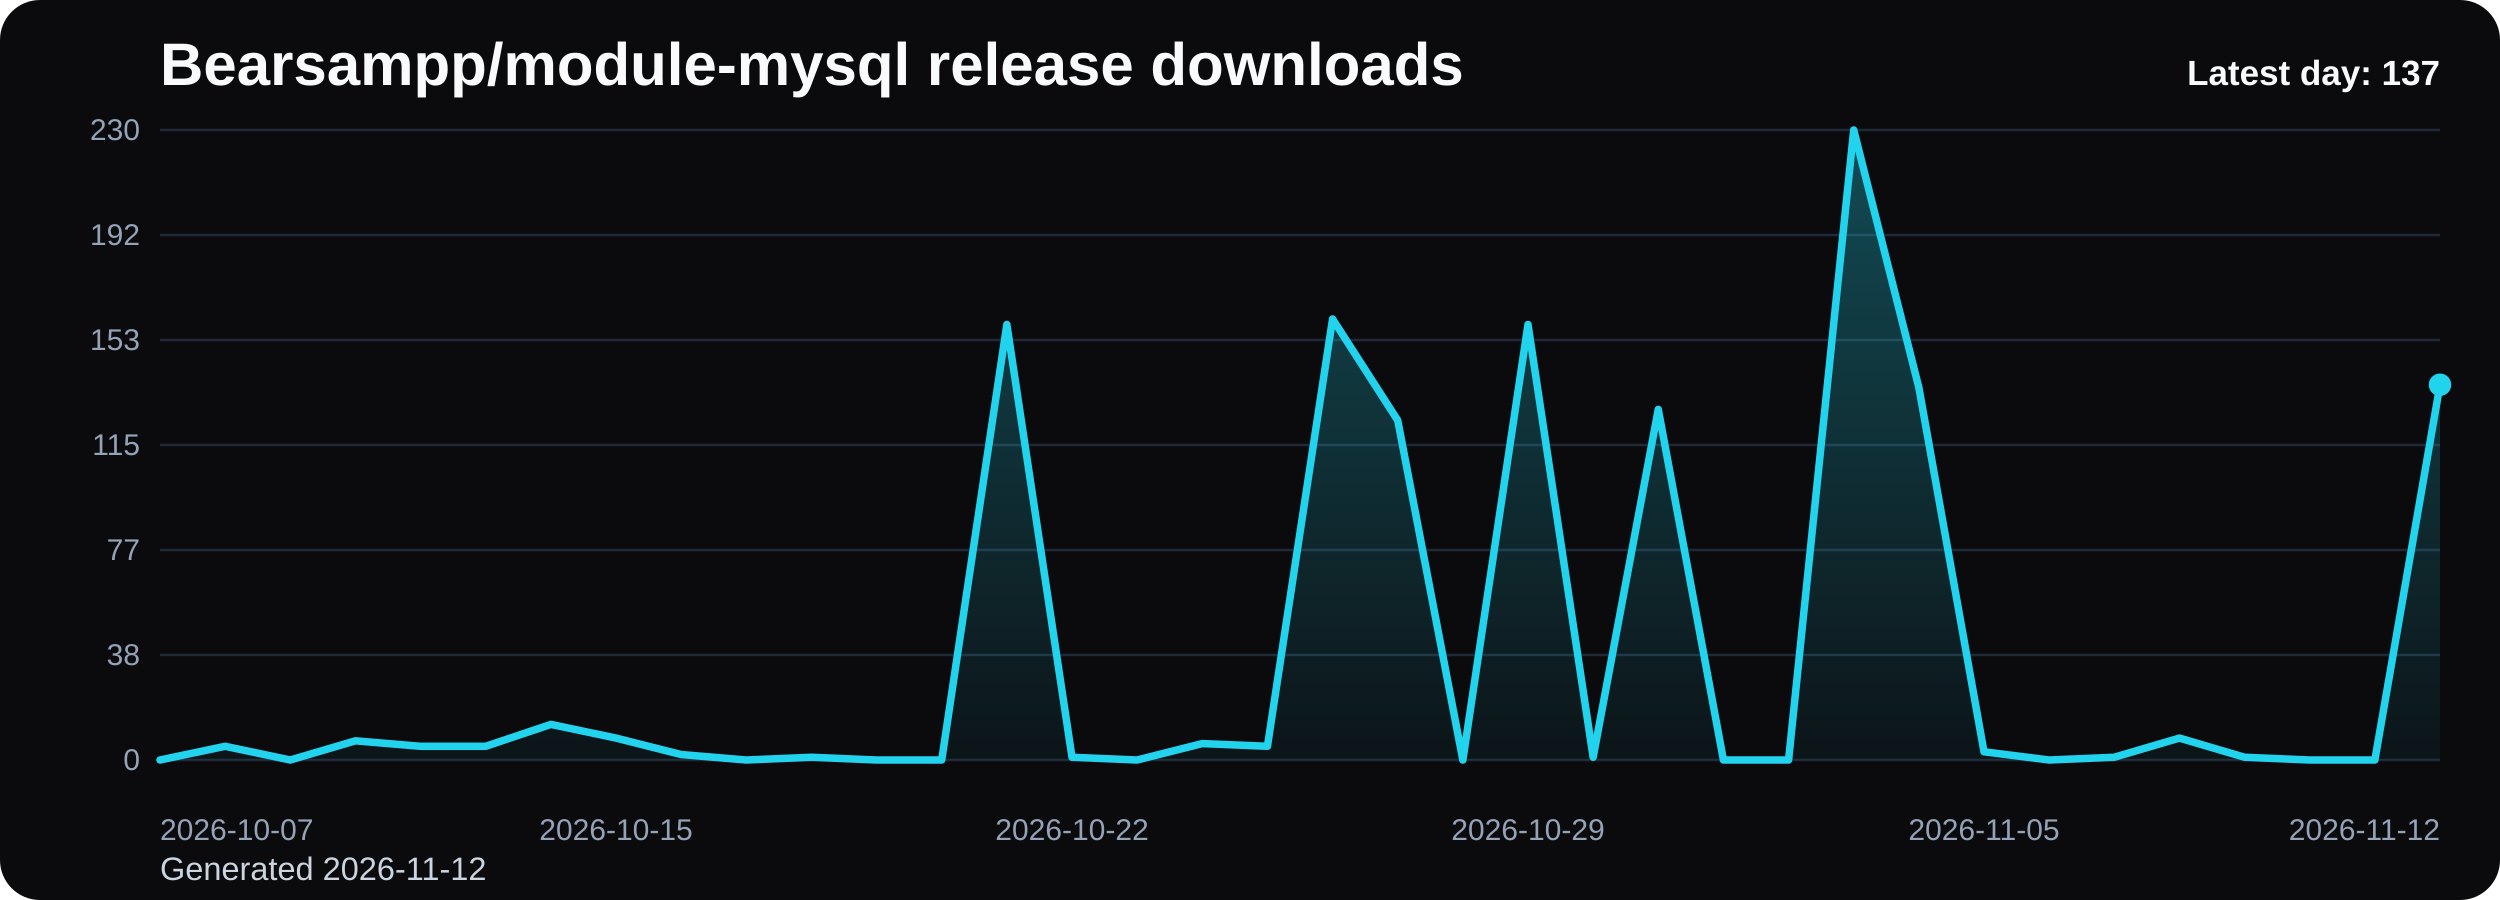
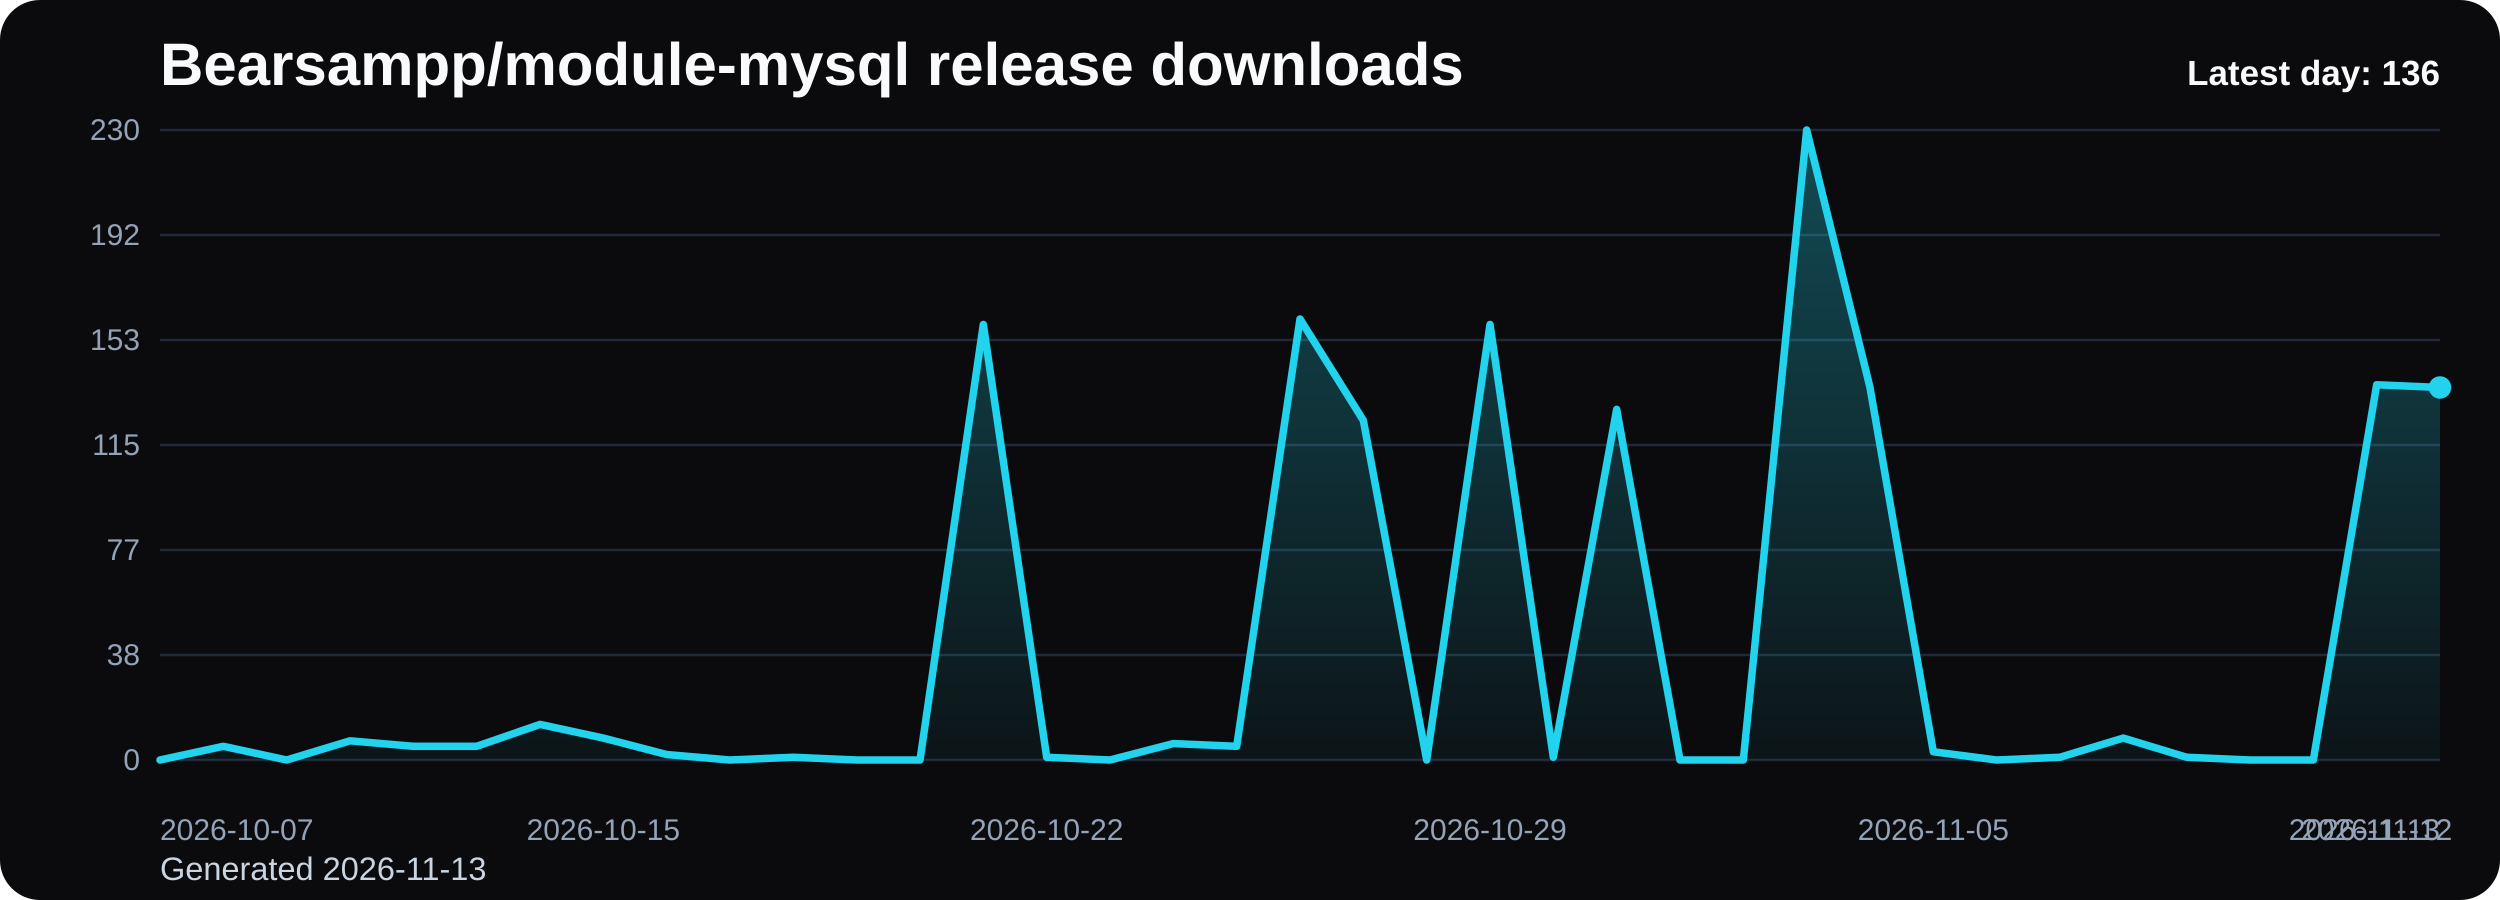
<svg xmlns="http://www.w3.org/2000/svg" viewBox="0 0 1000 360" role="img" aria-label="Bearsampp/module-mysql release downloads chart">
  <defs>
    <linearGradient id="fill-daily-black" x1="0" y1="0" x2="0" y2="1">
      <stop offset="0%" stop-color="#22d3ee" stop-opacity="0.32" />
      <stop offset="100%" stop-color="#22d3ee" stop-opacity="0.05" />
    </linearGradient>
    <style>
      .bg { fill: #0b0b0d; }
      .title { font: 700 24px Arial, sans-serif; fill: #f8fafc; }
      .sub { font: 400 13px Arial, sans-serif; fill: #cbd5e1; }
      .grid { stroke: #1f2937; stroke-width: 1; }
      .axis { font: 400 12px Arial, sans-serif; fill: #94a3b8; }
      .line { fill: none; stroke: #22d3ee; stroke-width: 3; stroke-linecap: round; stroke-linejoin: round; }
      .dot { fill: #22d3ee; }
      .value { font: 600 11px Arial, sans-serif; fill: #cbd5e1; }
      .latest { font: 700 14px Arial, sans-serif; fill: #f8fafc; }
    </style>
  </defs>
  <rect class="bg" x="0" y="0" width="1000" height="360" rx="16" />
  <text class="title" x="64" y="34">Bearsampp/module-mysql release downloads</text>
-   <text class="sub" x="64" y="352">Generated 2026-11-12</text>
+   <text class="sub" x="64" y="352">Generated 2026-11-13</text>
  <line x1="64" y1="52.00" x2="976" y2="52.00" class="grid" />
  <text x="56" y="56.00" text-anchor="end" class="axis">230</text>
  <line x1="64" y1="94.00" x2="976" y2="94.00" class="grid" />
  <text x="56" y="98.00" text-anchor="end" class="axis">192</text>
  <line x1="64" y1="136.00" x2="976" y2="136.00" class="grid" />
  <text x="56" y="140.00" text-anchor="end" class="axis">153</text>
  <line x1="64" y1="178.00" x2="976" y2="178.00" class="grid" />
  <text x="56" y="182.00" text-anchor="end" class="axis">115</text>
  <line x1="64" y1="220.00" x2="976" y2="220.00" class="grid" />
  <text x="56" y="224.00" text-anchor="end" class="axis">77</text>
  <line x1="64" y1="262.00" x2="976" y2="262.00" class="grid" />
  <text x="56" y="266.00" text-anchor="end" class="axis">38</text>
  <line x1="64" y1="304.00" x2="976" y2="304.00" class="grid" />
  <text x="56" y="308.00" text-anchor="end" class="axis">0</text>
-   <path d="M 64.00 304 L 64.00 304.00 L 90.06 298.52 L 116.11 304.00 L 142.17 296.33 L 168.23 298.52 L 194.29 298.52 L 220.34 289.76 L 246.40 295.23 L 272.46 301.81 L 298.51 304.00 L 324.57 302.90 L 350.63 304.00 L 376.69 304.00 L 402.74 129.79 L 428.80 302.90 L 454.86 304.00 L 480.91 297.43 L 506.97 298.52 L 533.03 127.60 L 559.09 168.14 L 585.14 304.00 L 611.20 129.79 L 637.26 302.90 L 663.31 163.76 L 689.37 304.00 L 715.43 304.00 L 741.49 52.00 L 767.54 154.99 L 793.60 300.71 L 819.66 304.00 L 845.71 302.90 L 871.77 295.23 L 897.83 302.90 L 923.89 304.00 L 949.94 304.00 L 976.00 153.90 L 976.00 304 Z" fill="url(#fill-daily-black)" />
-   <polyline class="line" points="64.00,304.00 90.06,298.52 116.11,304.00 142.17,296.33 168.23,298.52 194.29,298.52 220.34,289.76 246.40,295.23 272.46,301.81 298.51,304.00 324.57,302.90 350.63,304.00 376.69,304.00 402.74,129.79 428.80,302.90 454.86,304.00 480.91,297.43 506.97,298.52 533.03,127.60 559.09,168.14 585.14,304.00 611.20,129.79 637.26,302.90 663.31,163.76 689.37,304.00 715.43,304.00 741.49,52.00 767.54,154.99 793.60,300.71 819.66,304.00 845.71,302.90 871.77,295.23 897.83,302.90 923.89,304.00 949.94,304.00 976.00,153.90" />
-   <circle class="dot" cx="976.00" cy="153.90" r="4.5" />
+   <path d="M 64.00 304 L 64.00 304.00 L 89.33 298.52 L 114.67 304.00 L 140.00 296.33 L 165.33 298.52 L 190.67 298.52 L 216.00 289.76 L 241.33 295.23 L 266.67 301.81 L 292.00 304.00 L 317.33 302.90 L 342.67 304.00 L 368.00 304.00 L 393.33 129.79 L 418.67 302.90 L 444.00 304.00 L 469.33 297.43 L 494.67 298.52 L 520.00 127.60 L 545.33 168.14 L 570.67 304.00 L 596.00 129.79 L 621.33 302.90 L 646.67 163.76 L 672.00 304.00 L 697.33 304.00 L 722.67 52.00 L 748.00 154.99 L 773.33 300.71 L 798.67 304.00 L 824.00 302.90 L 849.33 295.23 L 874.67 302.90 L 900.00 304.00 L 925.33 304.00 L 950.67 153.90 L 976.00 154.99 L 976.00 304 Z" fill="url(#fill-daily-black)" />
+   <polyline class="line" points="64.00,304.00 89.33,298.52 114.67,304.00 140.00,296.33 165.33,298.52 190.67,298.52 216.00,289.76 241.33,295.23 266.67,301.81 292.00,304.00 317.33,302.90 342.67,304.00 368.00,304.00 393.33,129.79 418.67,302.90 444.00,304.00 469.33,297.43 494.67,298.52 520.00,127.60 545.33,168.14 570.67,304.00 596.00,129.79 621.33,302.90 646.67,163.76 672.00,304.00 697.33,304.00 722.67,52.00 748.00,154.99 773.33,300.71 798.67,304.00 824.00,302.90 849.33,295.23 874.67,302.90 900.00,304.00 925.33,304.00 950.67,153.90 976.00,154.99" />
+   <circle class="dot" cx="976.00" cy="154.99" r="4.5" />
  <text class="axis" x="64.00" y="336" text-anchor="start">2026-10-07</text>
-   <text class="axis" x="246.40" y="336" text-anchor="middle">2026-10-15</text>
-   <text class="axis" x="428.80" y="336" text-anchor="middle">2026-10-22</text>
-   <text class="axis" x="611.20" y="336" text-anchor="middle">2026-10-29</text>
-   <text class="axis" x="793.60" y="336" text-anchor="middle">2026-11-05</text>
-   <text class="axis" x="976.00" y="336" text-anchor="end">2026-11-12</text>
-   <text class="latest" x="976" y="34" text-anchor="end">Latest day: 137</text>
+   <text class="axis" x="241.33" y="336" text-anchor="middle">2026-10-15</text>
+   <text class="axis" x="418.67" y="336" text-anchor="middle">2026-10-22</text>
+   <text class="axis" x="596.00" y="336" text-anchor="middle">2026-10-29</text>
+   <text class="axis" x="773.33" y="336" text-anchor="middle">2026-11-05</text>
+   <text class="axis" x="950.67" y="336" text-anchor="middle">2026-11-12</text>
+   <text class="axis" x="976.00" y="336" text-anchor="end">2026-11-13</text>
+   <text class="latest" x="976" y="34" text-anchor="end">Latest day: 136</text>
</svg>
